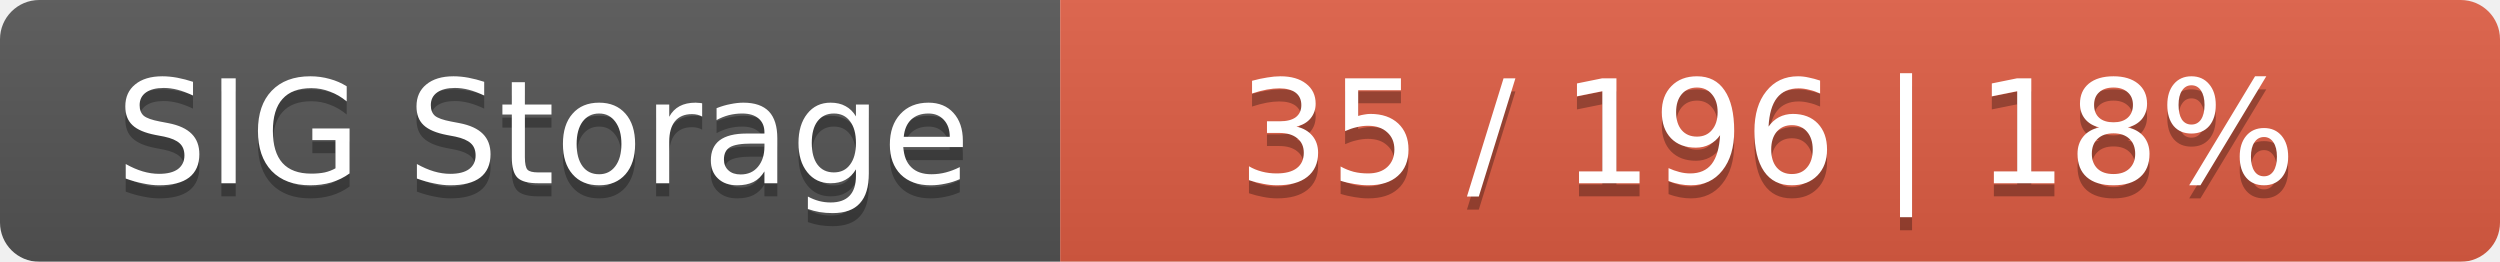
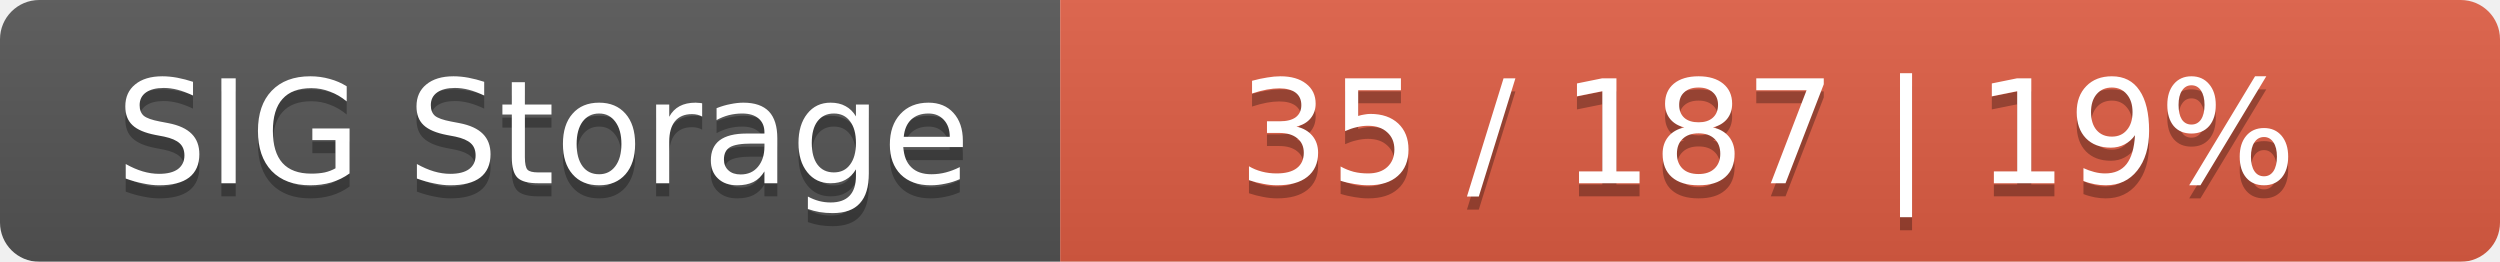
<svg xmlns="http://www.w3.org/2000/svg" width="191" height="20">
  <linearGradient id="smooth" x2="0" y2="100%">
    <stop offset="0" stop-color="#bbb" stop-opacity=".1" />
    <stop offset="1" stop-opacity=".1" />
  </linearGradient>
  <mask id="round">
    <rect width="191" height="20" rx="3" fill="#fff" />
  </mask>
  <g mask="url(#round)">
    <rect width="81" height="20" fill="#555" />
    <rect x="81" width="110" height="20" fill="#e05d44" />
    <rect width="191" height="20" fill="url(#smooth)" />
  </g>
  <g fill="#fff" text-anchor="middle" font-family="DejaVu Sans,Verdana,Geneva,sans-serif" font-size="11">
    <text x="41.5" y="15" fill="#010101" fill-opacity=".3">SIG Storage</text>
    <text x="41.5" y="14">SIG Storage</text>
-     <text x="135" y="15" fill="#010101" fill-opacity=".3">35 / 196    |    18%</text>
-     <text x="135" y="14">35 / 196    |    18%</text>
+     <text x="135" y="15" fill="#010101" fill-opacity=".3">35 / 187    |    19%</text>
+     <text x="135" y="14">35 / 187    |    19%</text>
  </g>
</svg>
